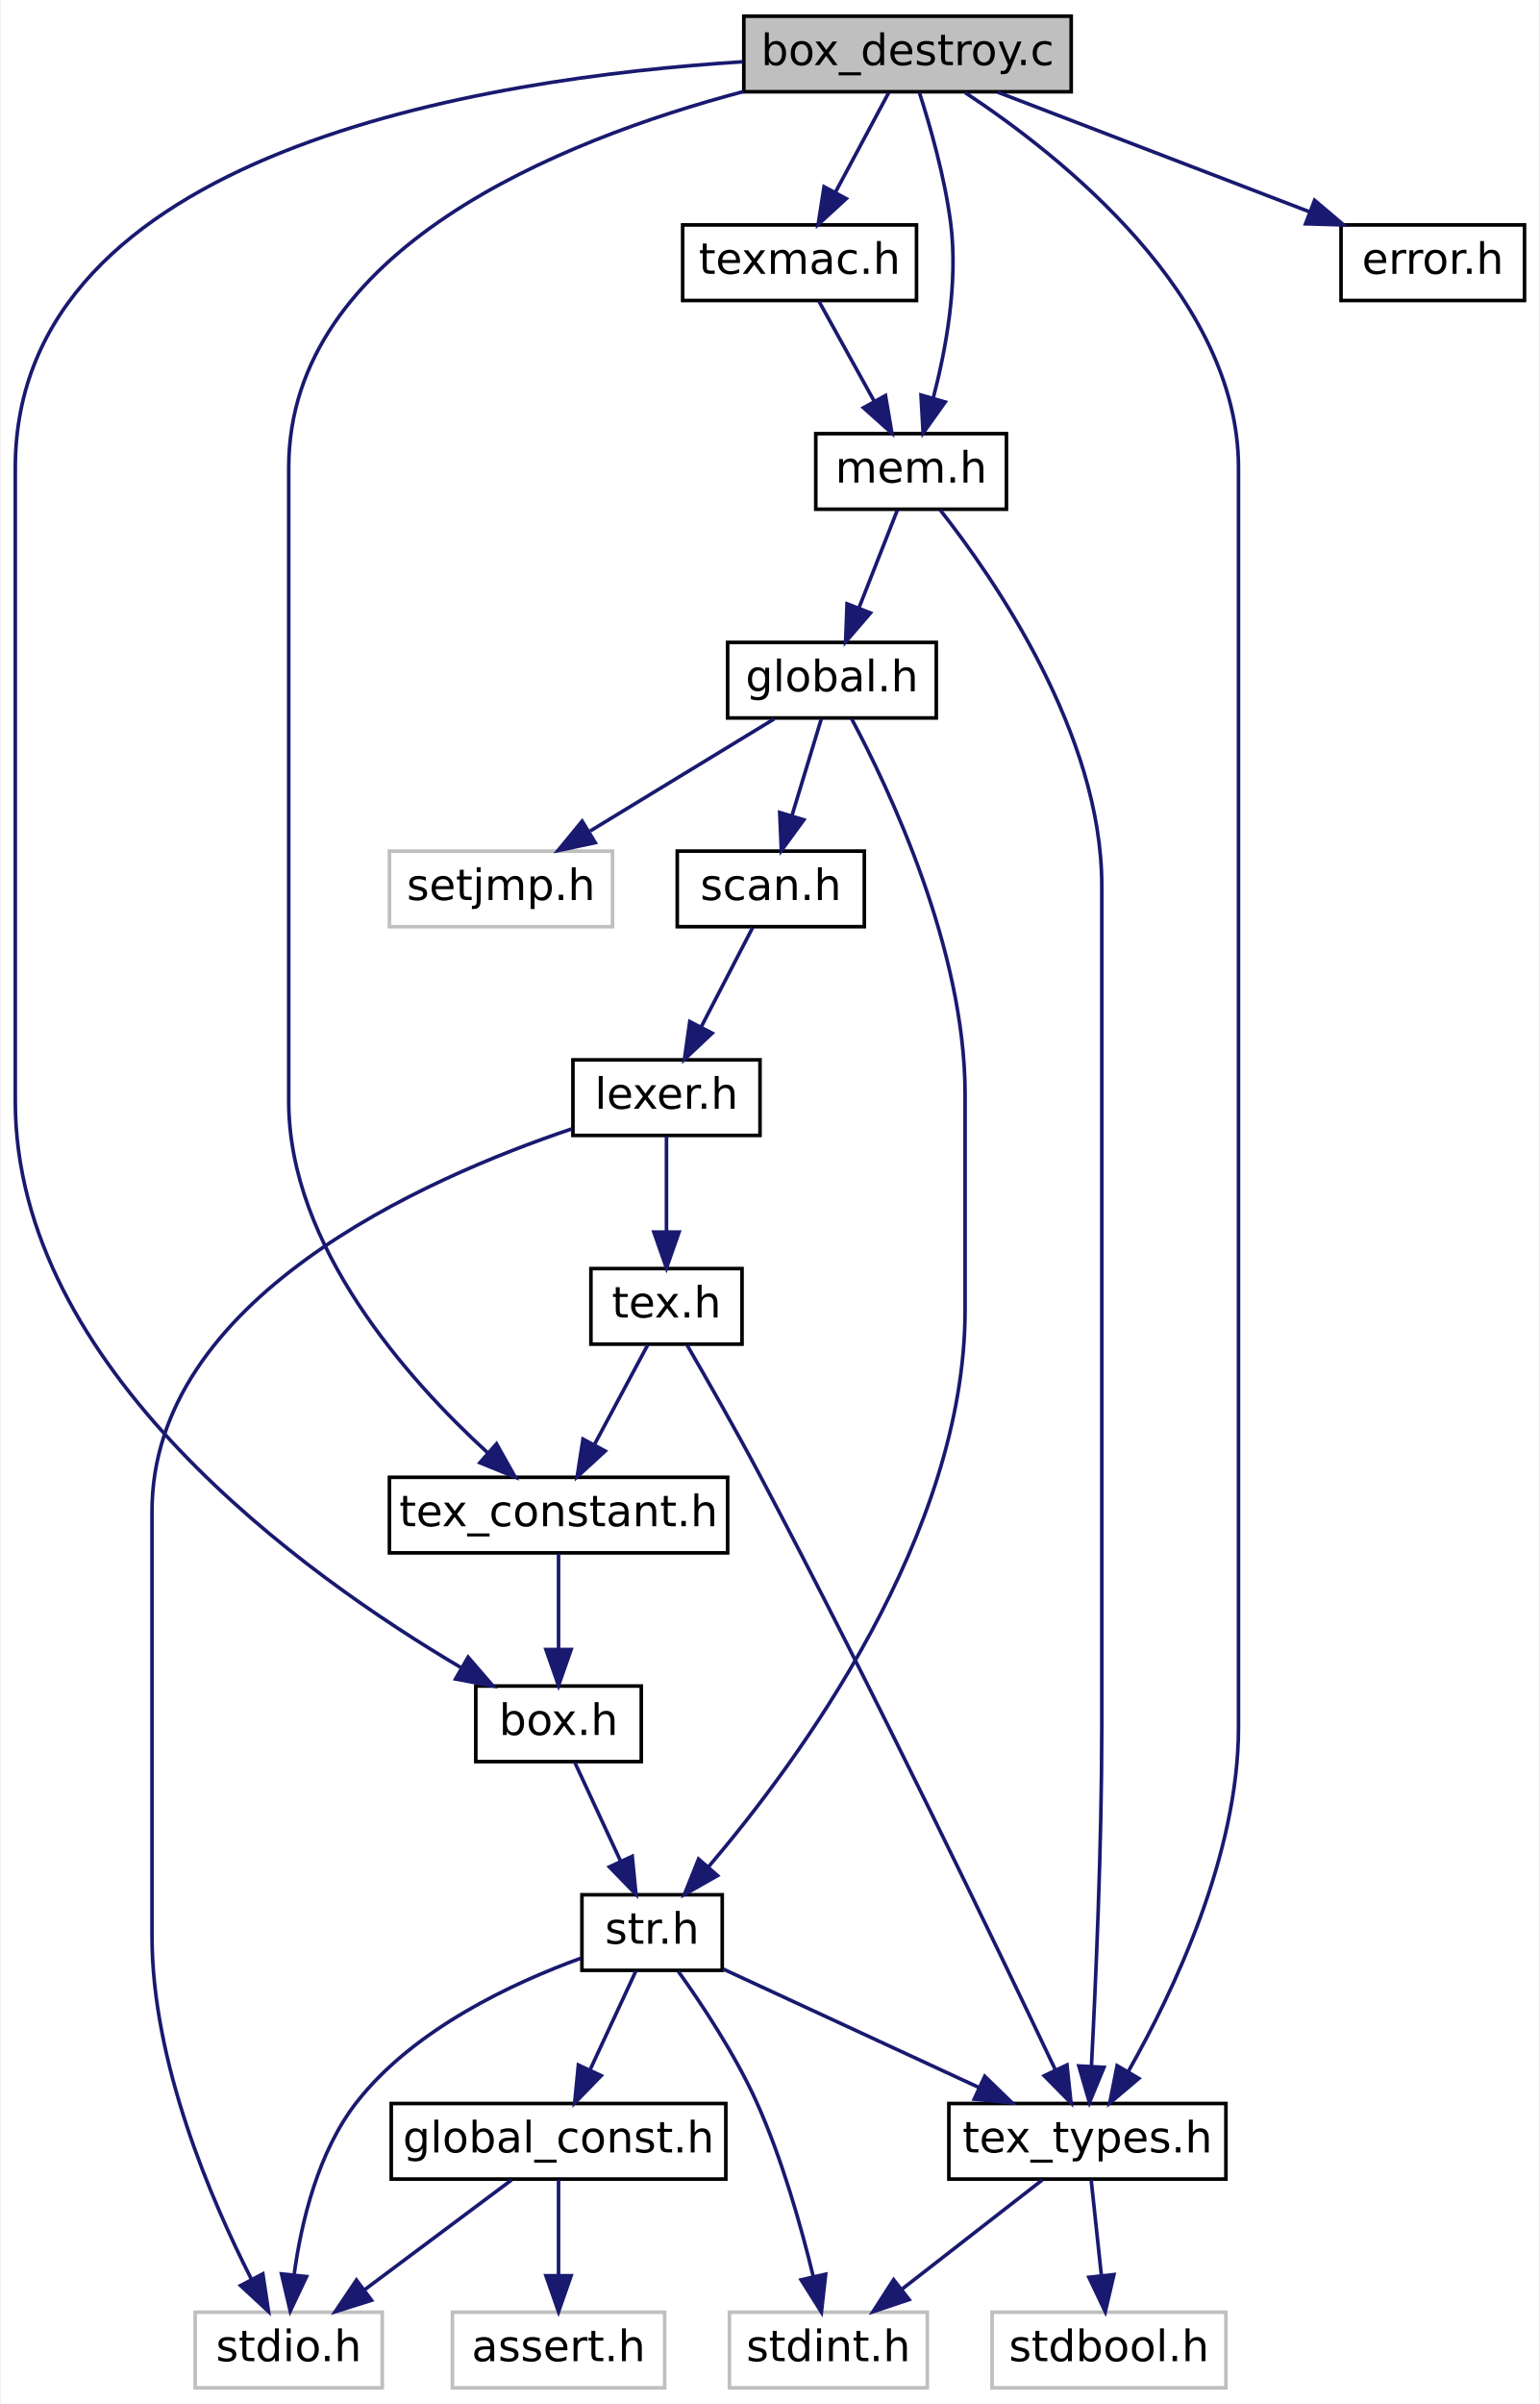
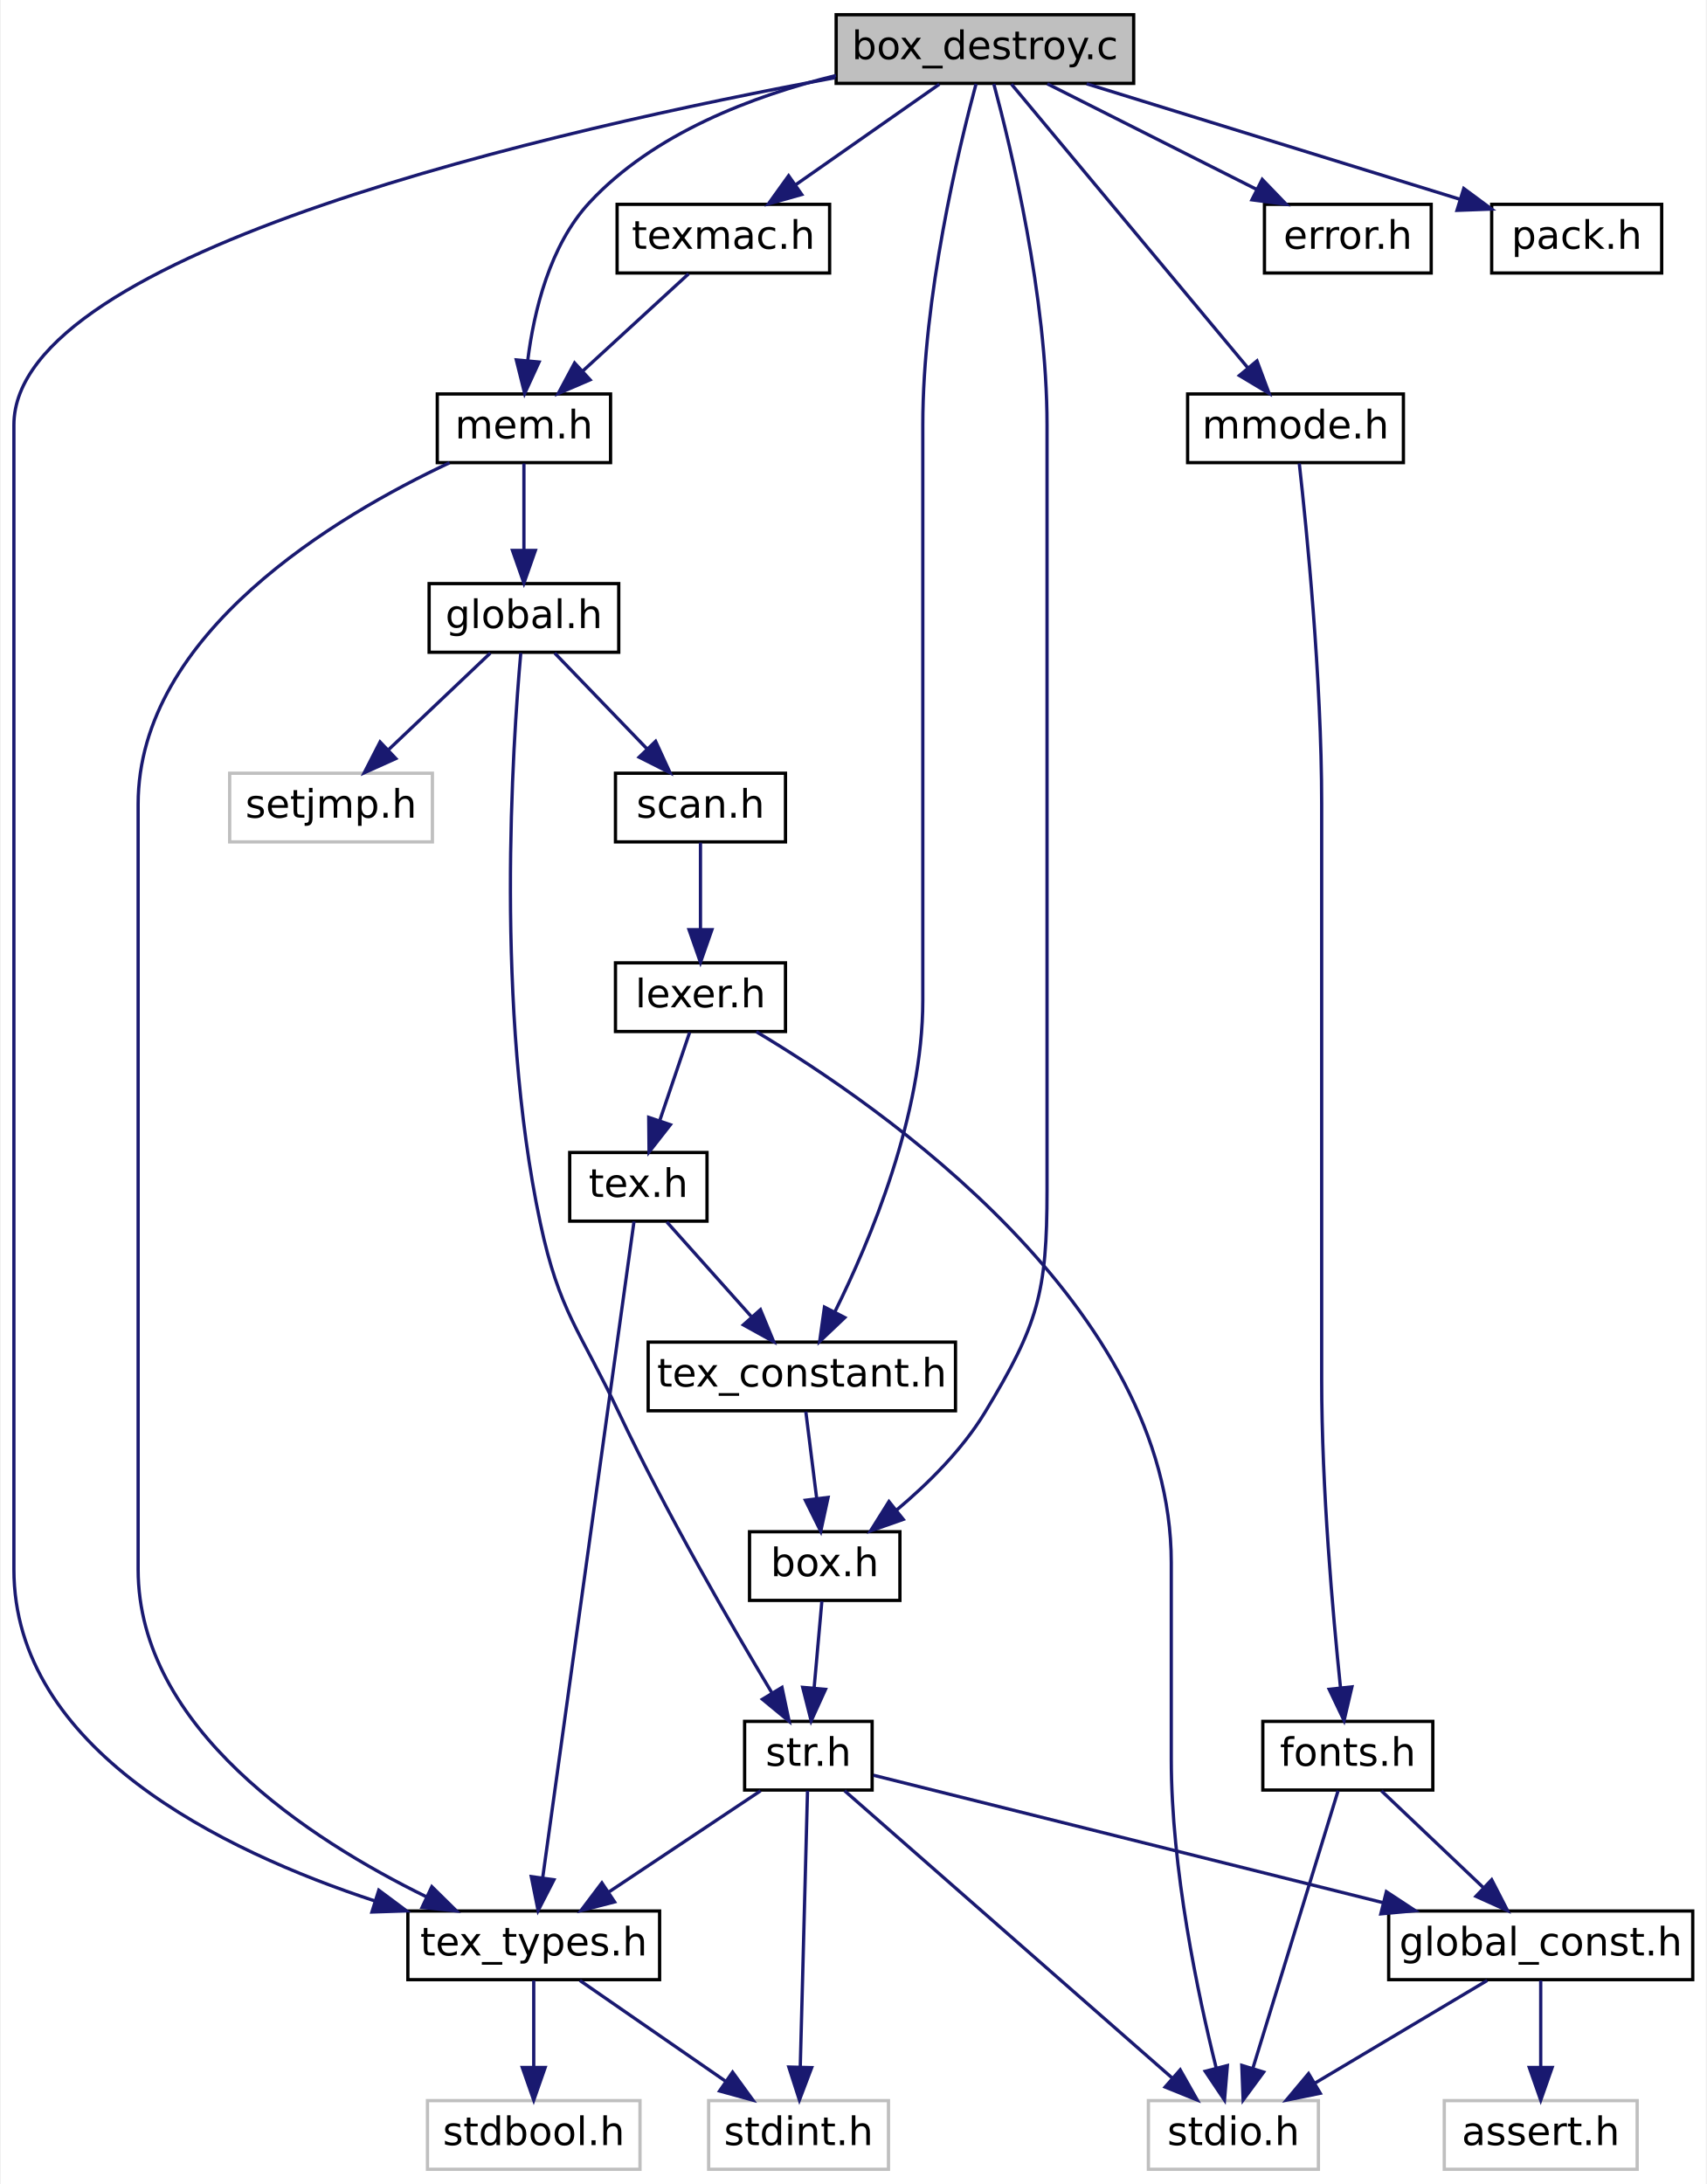
- <svg xmlns="http://www.w3.org/2000/svg" xmlns:xlink="http://www.w3.org/1999/xlink" width="428pt" height="668pt" viewBox="0.00 0.00 427.50 668.00">
+ <svg xmlns="http://www.w3.org/2000/svg" xmlns:xlink="http://www.w3.org/1999/xlink" width="522pt" height="668pt" viewBox="0.00 0.00 521.50 668.00">
  <g id="graph0" class="graph" transform="scale(1 1) rotate(0) translate(4 664)">
-     <polygon fill="white" stroke="transparent" points="-4,4 -4,-664 423.5,-664 423.5,4 -4,4" />
+     <polygon fill="white" stroke="transparent" points="-4,4 -4,-664 517.5,-664 517.5,4 -4,4" />
    <g id="node1" class="node">
      <g id="a_node1">
        <a xlink:title=" ">
-           <polygon fill="#bfbfbf" stroke="black" points="202.5,-638.5 202.5,-659.5 293.5,-659.5 293.5,-638.5 202.5,-638.5" />
-           <text text-anchor="middle" x="248" y="-645.9" font-family="DejaVuSans" font-size="12.00">box_destroy.c</text>
+           <polygon fill="#bfbfbf" stroke="black" points="251.5,-638.5 251.5,-659.5 342.5,-659.5 342.5,-638.5 251.5,-638.5" />
+           <text text-anchor="middle" x="297" y="-645.9" font-family="DejaVuSans" font-size="12.00">box_destroy.c</text>
        </a>
      </g>
    </g>
    <g id="node2" class="node">
      <g id="a_node2">
        <a xlink:href="tex__types_8h.html" target="_top" xlink:title=" ">
-           <polygon fill="white" stroke="black" points="259.5,-58.5 259.5,-79.5 336.5,-79.5 336.5,-58.5 259.5,-58.5" />
-           <text text-anchor="middle" x="298" y="-65.9" font-family="DejaVuSans" font-size="12.00">tex_types.h</text>
+           <polygon fill="white" stroke="black" points="120.5,-58.5 120.5,-79.5 197.5,-79.5 197.5,-58.5 120.5,-58.5" />
+           <text text-anchor="middle" x="159" y="-65.9" font-family="DejaVuSans" font-size="12.00">tex_types.h</text>
        </a>
      </g>
    </g>
    <g id="edge1" class="edge">
-       <path fill="none" stroke="midnightblue" d="M264.03,-638.26C290.38,-620.88 340,-581.81 340,-534 340,-534 340,-534 340,-184 340,-148.52 321.86,-110.44 309.42,-88.5" />
-       <polygon fill="midnightblue" stroke="midnightblue" points="312.29,-86.46 304.2,-79.62 306.26,-90.01 312.29,-86.46" />
+       <path fill="none" stroke="midnightblue" d="M251.24,-640.25C167.93,-624.83 0,-587.16 0,-534 0,-534 0,-534 0,-184 0,-128.98 63.65,-97.95 110.41,-82.57" />
+       <polygon fill="midnightblue" stroke="midnightblue" points="111.61,-85.86 120.1,-79.53 109.51,-79.19 111.61,-85.86" />
    </g>
    <g id="node5" class="node">
      <g id="a_node5">
        <a xlink:href="tex__constant_8h.html" target="_top" xlink:title=" ">
-           <polygon fill="white" stroke="black" points="104,-232.5 104,-253.5 198,-253.5 198,-232.5 104,-232.5" />
-           <text text-anchor="middle" x="151" y="-239.9" font-family="DejaVuSans" font-size="12.00">tex_constant.h</text>
+           <polygon fill="white" stroke="black" points="194,-232.5 194,-253.5 288,-253.5 288,-232.5 194,-232.5" />
+           <text text-anchor="middle" x="241" y="-239.9" font-family="DejaVuSans" font-size="12.00">tex_constant.h</text>
        </a>
      </g>
    </g>
    <g id="edge4" class="edge">
-       <path fill="none" stroke="midnightblue" d="M202.36,-638.55C151.4,-625.01 76,-594.72 76,-534 76,-534 76,-534 76,-358 76,-317.7 109.12,-280.62 131.34,-260.28" />
-       <polygon fill="midnightblue" stroke="midnightblue" points="133.76,-262.8 138.95,-253.56 129.13,-257.55 133.76,-262.8" />
+       <path fill="none" stroke="midnightblue" d="M294.28,-638.33C289.02,-618.79 278,-573.13 278,-534 278,-534 278,-534 278,-358 278,-322.99 262.02,-284.76 251.06,-262.67" />
+       <polygon fill="midnightblue" stroke="midnightblue" points="254.15,-261.01 246.46,-253.72 247.92,-264.21 254.15,-261.01" />
    </g>
    <g id="node6" class="node">
      <g id="a_node6">
        <a xlink:href="box_8h.html" target="_top" xlink:title=" ">
-           <polygon fill="white" stroke="black" points="128,-174.5 128,-195.5 174,-195.5 174,-174.5 128,-174.5" />
-           <text text-anchor="middle" x="151" y="-181.9" font-family="DejaVuSans" font-size="12.00">box.h</text>
-         </a>
-       </g>
-     </g>
-     <g id="edge27" class="edge">
-       <path fill="none" stroke="midnightblue" d="M202.22,-646.84C130.57,-642.33 0,-622.02 0,-534 0,-534 0,-534 0,-358 0,-283.78 80.39,-226.29 123.86,-200.64" />
-       <polygon fill="midnightblue" stroke="midnightblue" points="125.86,-203.53 132.79,-195.51 122.37,-197.46 125.86,-203.53" />
+           <polygon fill="white" stroke="black" points="225,-174.5 225,-195.5 271,-195.5 271,-174.5 225,-174.5" />
+           <text text-anchor="middle" x="248" y="-181.9" font-family="DejaVuSans" font-size="12.00">box.h</text>
+         </a>
+       </g>
+     </g>
+     <g id="edge32" class="edge">
+       <path fill="none" stroke="midnightblue" d="M299.72,-638.33C304.98,-618.79 316,-573.13 316,-534 316,-534 316,-534 316,-300 316,-268.62 313.26,-258.84 297,-232 290.08,-220.58 279.55,-210.17 270.02,-202.16" />
+       <polygon fill="midnightblue" stroke="midnightblue" points="272.02,-199.28 262.03,-195.77 267.65,-204.74 272.02,-199.28" />
    </g>
    <g id="node11" class="node">
      <g id="a_node11">
        <a xlink:href="mem_8h.html" target="_top" xlink:title=" ">
-           <polygon fill="white" stroke="black" points="222.5,-522.5 222.5,-543.5 275.5,-543.5 275.5,-522.5 222.5,-522.5" />
-           <text text-anchor="middle" x="249" y="-529.9" font-family="DejaVuSans" font-size="12.00">mem.h</text>
+           <polygon fill="white" stroke="black" points="129.5,-522.5 129.5,-543.5 182.5,-543.5 182.5,-522.5 129.5,-522.5" />
+           <text text-anchor="middle" x="156" y="-529.9" font-family="DejaVuSans" font-size="12.00">mem.h</text>
        </a>
      </g>
    </g>
    <g id="edge13" class="edge">
-       <path fill="none" stroke="midnightblue" d="M251.31,-638.27C254.26,-629.06 258.36,-614.77 260,-602 262.11,-585.53 258.7,-566.92 255.13,-553.33" />
-       <polygon fill="midnightblue" stroke="midnightblue" points="258.47,-552.29 252.34,-543.66 251.75,-554.23 258.47,-552.29" />
+       <path fill="none" stroke="midnightblue" d="M251.45,-640.91C226.03,-634.7 195.62,-623.19 176,-602 163.88,-588.9 159.07,-568.82 157.18,-553.87" />
+       <polygon fill="midnightblue" stroke="midnightblue" points="160.64,-553.27 156.23,-543.64 153.67,-553.92 160.64,-553.27" />
    </g>
    <g id="node17" class="node">
      <g id="a_node17">
        <a xlink:href="texmac_8h.html" target="_top" xlink:title=" ">
-           <polygon fill="white" stroke="black" points="185.5,-580.5 185.5,-601.5 250.5,-601.5 250.5,-580.5 185.5,-580.5" />
-           <text text-anchor="middle" x="218" y="-587.9" font-family="DejaVuSans" font-size="12.00">texmac.h</text>
+           <polygon fill="white" stroke="black" points="184.5,-580.5 184.5,-601.5 249.5,-601.5 249.5,-580.5 184.5,-580.5" />
+           <text text-anchor="middle" x="217" y="-587.9" font-family="DejaVuSans" font-size="12.00">texmac.h</text>
        </a>
      </g>
    </g>
    <g id="edge24" class="edge">
-       <path fill="none" stroke="midnightblue" d="M242.77,-638.25C238.69,-630.62 232.89,-619.79 227.93,-610.53" />
-       <polygon fill="midnightblue" stroke="midnightblue" points="230.97,-608.8 223.17,-601.64 224.8,-612.11 230.97,-608.8" />
+       <path fill="none" stroke="midnightblue" d="M283.07,-638.25C270.91,-629.73 253.05,-617.24 238.97,-607.38" />
+       <polygon fill="midnightblue" stroke="midnightblue" points="240.97,-604.51 230.78,-601.64 236.96,-610.24 240.97,-604.51" />
    </g>
    <g id="node18" class="node">
      <g id="a_node18">
        <a xlink:href="error_8h.html" target="_top" xlink:title=" ">
-           <polygon fill="white" stroke="black" points="368.5,-580.5 368.5,-601.5 419.5,-601.5 419.5,-580.5 368.5,-580.5" />
-           <text text-anchor="middle" x="394" y="-587.9" font-family="DejaVuSans" font-size="12.00">error.h</text>
+           <polygon fill="white" stroke="black" points="382.5,-580.5 382.5,-601.5 433.5,-601.5 433.5,-580.5 382.5,-580.5" />
+           <text text-anchor="middle" x="408" y="-587.9" font-family="DejaVuSans" font-size="12.00">error.h</text>
        </a>
      </g>
    </g>
    <g id="edge26" class="edge">
-       <path fill="none" stroke="midnightblue" d="M273.1,-638.37C296.96,-629.22 333.03,-615.38 359.57,-605.21" />
-       <polygon fill="midnightblue" stroke="midnightblue" points="361.15,-608.35 369.23,-601.5 358.64,-601.81 361.15,-608.35" />
+       <path fill="none" stroke="midnightblue" d="M316.08,-638.37C333.74,-629.46 360.21,-616.11 380.21,-606.02" />
+       <polygon fill="midnightblue" stroke="midnightblue" points="381.82,-609.13 389.17,-601.5 378.66,-602.88 381.82,-609.13" />
+     </g>
+     <g id="node19" class="node">
+       <g id="a_node19">
+         <a xlink:href="pack_8h.html" target="_top" xlink:title=" ">
+           <polygon fill="white" stroke="black" points="452,-580.5 452,-601.5 504,-601.5 504,-580.5 452,-580.5" />
+           <text text-anchor="middle" x="478" y="-587.9" font-family="DejaVuSans" font-size="12.00">pack.h</text>
+         </a>
+       </g>
+     </g>
+     <g id="edge27" class="edge">
+       <path fill="none" stroke="midnightblue" d="M328.12,-638.37C359.81,-628.57 408.9,-613.38 442.19,-603.08" />
+       <polygon fill="midnightblue" stroke="midnightblue" points="443.46,-606.35 451.98,-600.05 441.39,-599.66 443.46,-606.35" />
+     </g>
+     <g id="node20" class="node">
+       <g id="a_node20">
+         <a xlink:href="mmode_8h.html" target="_top" xlink:title=" ">
+           <polygon fill="white" stroke="black" points="359,-522.5 359,-543.5 425,-543.5 425,-522.5 359,-522.5" />
+           <text text-anchor="middle" x="392" y="-529.9" font-family="DejaVuSans" font-size="12.00">mmode.h</text>
+         </a>
+       </g>
+     </g>
+     <g id="edge28" class="edge">
+       <path fill="none" stroke="midnightblue" d="M305.1,-638.28C321.15,-619.01 357.21,-575.75 377.47,-551.43" />
+       <polygon fill="midnightblue" stroke="midnightblue" points="380.21,-553.62 383.92,-543.69 374.83,-549.14 380.21,-553.62" />
    </g>
    <g id="node3" class="node">
      <g id="a_node3">
        <a xlink:title=" ">
-           <polygon fill="white" stroke="#bfbfbf" points="271.5,-0.5 271.5,-21.5 336.5,-21.5 336.5,-0.5 271.5,-0.5" />
-           <text text-anchor="middle" x="304" y="-7.9" font-family="DejaVuSans" font-size="12.00">stdbool.h</text>
+           <polygon fill="white" stroke="#bfbfbf" points="126.5,-0.5 126.5,-21.5 191.5,-21.5 191.5,-0.5 126.5,-0.5" />
+           <text text-anchor="middle" x="159" y="-7.9" font-family="DejaVuSans" font-size="12.00">stdbool.h</text>
        </a>
      </g>
    </g>
    <g id="edge2" class="edge">
-       <path fill="none" stroke="midnightblue" d="M299.05,-58.25C299.83,-50.94 300.93,-40.69 301.89,-31.7" />
-       <polygon fill="midnightblue" stroke="midnightblue" points="305.38,-31.96 302.97,-21.64 298.42,-31.21 305.38,-31.96" />
+       <path fill="none" stroke="midnightblue" d="M159,-58.25C159,-50.94 159,-40.69 159,-31.7" />
+       <polygon fill="midnightblue" stroke="midnightblue" points="162.5,-31.64 159,-21.64 155.5,-31.64 162.5,-31.64" />
    </g>
    <g id="node4" class="node">
      <g id="a_node4">
        <a xlink:title=" ">
-           <polygon fill="white" stroke="#bfbfbf" points="198.5,-0.5 198.5,-21.5 253.5,-21.5 253.5,-0.5 198.5,-0.5" />
-           <text text-anchor="middle" x="226" y="-7.9" font-family="DejaVuSans" font-size="12.00">stdint.h</text>
+           <polygon fill="white" stroke="#bfbfbf" points="212.5,-0.5 212.5,-21.5 267.5,-21.5 267.5,-0.5 212.5,-0.5" />
+           <text text-anchor="middle" x="240" y="-7.9" font-family="DejaVuSans" font-size="12.00">stdint.h</text>
        </a>
      </g>
    </g>
    <g id="edge3" class="edge">
-       <path fill="none" stroke="midnightblue" d="M285.46,-58.25C274.72,-49.89 259.05,-37.71 246.5,-27.94" />
-       <polygon fill="midnightblue" stroke="midnightblue" points="248.44,-25.02 238.4,-21.64 244.14,-30.54 248.44,-25.02" />
+       <path fill="none" stroke="midnightblue" d="M173.11,-58.25C185.42,-49.73 203.5,-37.24 217.75,-27.38" />
+       <polygon fill="midnightblue" stroke="midnightblue" points="219.82,-30.21 226.05,-21.64 215.84,-24.45 219.82,-30.21" />
    </g>
    <g id="edge5" class="edge">
-       <path fill="none" stroke="midnightblue" d="M151,-232.25C151,-224.94 151,-214.69 151,-205.7" />
-       <polygon fill="midnightblue" stroke="midnightblue" points="154.5,-205.64 151,-195.64 147.5,-205.64 154.5,-205.64" />
+       <path fill="none" stroke="midnightblue" d="M242.22,-232.25C243.13,-224.94 244.41,-214.69 245.54,-205.7" />
+       <polygon fill="midnightblue" stroke="midnightblue" points="249.03,-206 246.79,-195.64 242.08,-205.13 249.03,-206" />
    </g>
    <g id="node7" class="node">
      <g id="a_node7">
        <a xlink:href="str_8h.html" target="_top" xlink:title=" ">
-           <polygon fill="white" stroke="black" points="157.5,-116.5 157.5,-137.5 196.5,-137.5 196.5,-116.5 157.5,-116.5" />
-           <text text-anchor="middle" x="177" y="-123.9" font-family="DejaVuSans" font-size="12.00">str.h</text>
+           <polygon fill="white" stroke="black" points="223.5,-116.5 223.5,-137.5 262.5,-137.5 262.5,-116.5 223.5,-116.5" />
+           <text text-anchor="middle" x="243" y="-123.9" font-family="DejaVuSans" font-size="12.00">str.h</text>
        </a>
      </g>
    </g>
    <g id="edge6" class="edge">
-       <path fill="none" stroke="midnightblue" d="M155.53,-174.25C159.03,-166.7 163.99,-156.02 168.26,-146.82" />
-       <polygon fill="midnightblue" stroke="midnightblue" points="171.49,-148.19 172.52,-137.64 165.14,-145.24 171.49,-148.19" />
+       <path fill="none" stroke="midnightblue" d="M247.13,-174.25C246.48,-166.94 245.56,-156.69 244.76,-147.7" />
+       <polygon fill="midnightblue" stroke="midnightblue" points="248.24,-147.29 243.86,-137.64 241.26,-147.91 248.24,-147.29" />
    </g>
    <g id="edge12" class="edge">
-       <path fill="none" stroke="midnightblue" d="M196.71,-116.88C215.96,-107.97 245.52,-94.29 267.75,-84" />
-       <polygon fill="midnightblue" stroke="midnightblue" points="269.47,-87.06 277.08,-79.68 266.53,-80.71 269.47,-87.06" />
+       <path fill="none" stroke="midnightblue" d="M228.37,-116.25C215.6,-107.73 196.86,-95.24 182.07,-85.38" />
+       <polygon fill="midnightblue" stroke="midnightblue" points="183.73,-82.28 173.46,-79.64 179.84,-88.1 183.73,-82.28" />
    </g>
    <g id="edge8" class="edge">
-       <path fill="none" stroke="midnightblue" d="M184.29,-116.22C190.74,-107.2 200.02,-93.25 206,-80 213.11,-64.25 218.44,-45.31 221.8,-31.43" />
-       <polygon fill="midnightblue" stroke="midnightblue" points="225.25,-32.06 224.07,-21.53 218.43,-30.5 225.25,-32.06" />
+       <path fill="none" stroke="midnightblue" d="M242.74,-116.28C242.25,-97.6 241.17,-56.37 240.52,-31.72" />
+       <polygon fill="midnightblue" stroke="midnightblue" points="244.02,-31.6 240.26,-21.69 237.02,-31.78 244.02,-31.6" />
    </g>
    <g id="node8" class="node">
      <g id="a_node8">
        <a xlink:title=" ">
-           <polygon fill="white" stroke="#bfbfbf" points="50,-0.5 50,-21.5 102,-21.5 102,-0.5 50,-0.5" />
-           <text text-anchor="middle" x="76" y="-7.9" font-family="DejaVuSans" font-size="12.00">stdio.h</text>
+           <polygon fill="white" stroke="#bfbfbf" points="347,-0.5 347,-21.5 399,-21.5 399,-0.5 347,-0.5" />
+           <text text-anchor="middle" x="373" y="-7.9" font-family="DejaVuSans" font-size="12.00">stdio.h</text>
        </a>
      </g>
    </g>
    <g id="edge7" class="edge">
-       <path fill="none" stroke="midnightblue" d="M157.16,-119.85C138.44,-113.05 110.93,-100.28 95,-80 84.14,-66.18 79.48,-46.49 77.49,-31.86" />
-       <polygon fill="midnightblue" stroke="midnightblue" points="80.96,-31.41 76.42,-21.83 74,-32.15 80.96,-31.41" />
+       <path fill="none" stroke="midnightblue" d="M254.08,-116.28C276.34,-96.76 326.69,-52.61 354.2,-28.49" />
+       <polygon fill="midnightblue" stroke="midnightblue" points="356.73,-30.92 361.94,-21.69 352.12,-25.66 356.73,-30.92" />
    </g>
    <g id="node9" class="node">
      <g id="a_node9">
        <a xlink:href="global__const_8h.html" target="_top" xlink:title=" ">
-           <polygon fill="white" stroke="black" points="104.5,-58.5 104.5,-79.5 197.5,-79.5 197.5,-58.5 104.5,-58.5" />
-           <text text-anchor="middle" x="151" y="-65.9" font-family="DejaVuSans" font-size="12.00">global_const.h</text>
+           <polygon fill="white" stroke="black" points="420.5,-58.5 420.5,-79.5 513.5,-79.5 513.5,-58.5 420.5,-58.5" />
+           <text text-anchor="middle" x="467" y="-65.9" font-family="DejaVuSans" font-size="12.00">global_const.h</text>
        </a>
      </g>
    </g>
    <g id="edge9" class="edge">
-       <path fill="none" stroke="midnightblue" d="M172.47,-116.25C168.97,-108.7 164.01,-98.02 159.74,-88.82" />
-       <polygon fill="midnightblue" stroke="midnightblue" points="162.86,-87.24 155.48,-79.64 156.51,-90.19 162.86,-87.24" />
+       <path fill="none" stroke="midnightblue" d="M262.88,-121.03C297.57,-112.36 370.08,-94.23 418.66,-82.08" />
+       <polygon fill="midnightblue" stroke="midnightblue" points="419.79,-85.41 428.64,-79.59 418.09,-78.62 419.79,-85.41" />
    </g>
    <g id="edge11" class="edge">
-       <path fill="none" stroke="midnightblue" d="M137.94,-58.25C126.64,-49.81 110.12,-37.47 96.97,-27.66" />
-       <polygon fill="midnightblue" stroke="midnightblue" points="99.02,-24.82 88.91,-21.64 94.83,-30.43 99.02,-24.82" />
+       <path fill="none" stroke="midnightblue" d="M450.63,-58.25C436.07,-49.57 414.57,-36.76 397.88,-26.82" />
+       <polygon fill="midnightblue" stroke="midnightblue" points="399.57,-23.75 389.19,-21.64 395.99,-29.77 399.57,-23.75" />
    </g>
    <g id="node10" class="node">
      <g id="a_node10">
        <a xlink:title=" ">
-           <polygon fill="white" stroke="#bfbfbf" points="121.5,-0.5 121.5,-21.5 180.5,-21.5 180.5,-0.5 121.5,-0.5" />
-           <text text-anchor="middle" x="151" y="-7.9" font-family="DejaVuSans" font-size="12.00">assert.h</text>
+           <polygon fill="white" stroke="#bfbfbf" points="437.5,-0.5 437.5,-21.5 496.5,-21.5 496.5,-0.5 437.5,-0.5" />
+           <text text-anchor="middle" x="467" y="-7.9" font-family="DejaVuSans" font-size="12.00">assert.h</text>
        </a>
      </g>
    </g>
    <g id="edge10" class="edge">
-       <path fill="none" stroke="midnightblue" d="M151,-58.25C151,-50.94 151,-40.69 151,-31.7" />
-       <polygon fill="midnightblue" stroke="midnightblue" points="154.5,-31.64 151,-21.64 147.5,-31.64 154.5,-31.64" />
+       <path fill="none" stroke="midnightblue" d="M467,-58.25C467,-50.94 467,-40.69 467,-31.7" />
+       <polygon fill="midnightblue" stroke="midnightblue" points="470.5,-31.64 467,-21.64 463.5,-31.64 470.5,-31.64" />
    </g>
    <g id="edge14" class="edge">
-       <path fill="none" stroke="midnightblue" d="M257.05,-522.34C271.88,-503.53 302,-460.12 302,-418 302,-418 302,-418 302,-184 302,-150.96 300.3,-112.58 299.12,-89.84" />
-       <polygon fill="midnightblue" stroke="midnightblue" points="302.61,-89.55 298.57,-79.76 295.62,-89.93 302.61,-89.55" />
+       <path fill="none" stroke="midnightblue" d="M133.25,-522.46C98.96,-506.37 38,-470.41 38,-418 38,-418 38,-418 38,-184 38,-135.38 90.39,-101.39 126.22,-83.82" />
+       <polygon fill="midnightblue" stroke="midnightblue" points="127.83,-86.94 135.38,-79.51 124.84,-80.6 127.83,-86.94" />
    </g>
    <g id="node12" class="node">
      <g id="a_node12">
        <a xlink:href="global_8h.html" target="_top" xlink:title=" ">
-           <polygon fill="white" stroke="black" points="198,-464.5 198,-485.5 256,-485.5 256,-464.5 198,-464.5" />
-           <text text-anchor="middle" x="227" y="-471.9" font-family="DejaVuSans" font-size="12.00">global.h</text>
+           <polygon fill="white" stroke="black" points="127,-464.5 127,-485.5 185,-485.5 185,-464.5 127,-464.5" />
+           <text text-anchor="middle" x="156" y="-471.9" font-family="DejaVuSans" font-size="12.00">global.h</text>
        </a>
      </g>
    </g>
    <g id="edge15" class="edge">
-       <path fill="none" stroke="midnightblue" d="M245.17,-522.25C242.23,-514.78 238.1,-504.24 234.51,-495.11" />
-       <polygon fill="midnightblue" stroke="midnightblue" points="237.7,-493.67 230.79,-485.64 231.19,-496.23 237.7,-493.67" />
+       <path fill="none" stroke="midnightblue" d="M156,-522.25C156,-514.94 156,-504.69 156,-495.7" />
+       <polygon fill="midnightblue" stroke="midnightblue" points="159.5,-495.64 156,-485.64 152.5,-495.64 159.5,-495.64" />
    </g>
    <g id="edge17" class="edge">
-       <path fill="none" stroke="midnightblue" d="M232.46,-464.28C242.75,-445.02 264,-400.37 264,-360 264,-360 264,-360 264,-300 264,-237.56 217.79,-174.77 192.72,-145.31" />
-       <polygon fill="midnightblue" stroke="midnightblue" points="195.2,-142.82 185.98,-137.59 189.92,-147.43 195.2,-142.82" />
+       <path fill="none" stroke="midnightblue" d="M155.04,-464.28C152.56,-436.63 147.09,-355.32 161,-290 166.81,-262.71 173.08,-257.22 185,-232 199.64,-201.02 219.64,-166.56 231.92,-146.11" />
+       <polygon fill="midnightblue" stroke="midnightblue" points="234.93,-147.89 237.12,-137.52 228.95,-144.26 234.93,-147.89" />
    </g>
    <g id="node13" class="node">
      <g id="a_node13">
        <a xlink:title=" ">
-           <polygon fill="white" stroke="#bfbfbf" points="104,-406.5 104,-427.5 166,-427.5 166,-406.5 104,-406.5" />
-           <text text-anchor="middle" x="135" y="-413.9" font-family="DejaVuSans" font-size="12.00">setjmp.h</text>
+           <polygon fill="white" stroke="#bfbfbf" points="66,-406.5 66,-427.5 128,-427.5 128,-406.5 66,-406.5" />
+           <text text-anchor="middle" x="97" y="-413.9" font-family="DejaVuSans" font-size="12.00">setjmp.h</text>
        </a>
      </g>
    </g>
    <g id="edge16" class="edge">
-       <path fill="none" stroke="midnightblue" d="M210.97,-464.25C196.86,-455.65 176.07,-443 159.81,-433.1" />
-       <polygon fill="midnightblue" stroke="midnightblue" points="161.2,-429.85 150.84,-427.64 157.56,-435.83 161.2,-429.85" />
+       <path fill="none" stroke="midnightblue" d="M145.72,-464.25C137.18,-456.14 124.82,-444.41 114.69,-434.79" />
+       <polygon fill="midnightblue" stroke="midnightblue" points="116.82,-431.99 107.16,-427.64 112,-437.07 116.82,-431.99" />
    </g>
    <g id="node14" class="node">
      <g id="a_node14">
        <a xlink:href="scan_8h.html" target="_top" xlink:title=" ">
          <polygon fill="white" stroke="black" points="184,-406.5 184,-427.5 236,-427.5 236,-406.5 184,-406.5" />
          <text text-anchor="middle" x="210" y="-413.9" font-family="DejaVuSans" font-size="12.00">scan.h</text>
        </a>
      </g>
    </g>
    <g id="edge18" class="edge">
-       <path fill="none" stroke="midnightblue" d="M224.04,-464.25C221.8,-456.86 218.64,-446.47 215.89,-437.41" />
-       <polygon fill="midnightblue" stroke="midnightblue" points="219.18,-436.19 212.93,-427.64 212.48,-438.23 219.18,-436.19" />
+       <path fill="none" stroke="midnightblue" d="M165.41,-464.25C173.15,-456.22 184.31,-444.64 193.53,-435.08" />
+       <polygon fill="midnightblue" stroke="midnightblue" points="196.28,-437.27 200.7,-427.64 191.24,-432.41 196.28,-437.27" />
    </g>
    <g id="node15" class="node">
      <g id="a_node15">
        <a xlink:href="lexer_8h.html" target="_top" xlink:title=" ">
-           <polygon fill="white" stroke="black" points="155,-348.5 155,-369.5 207,-369.5 207,-348.5 155,-348.5" />
-           <text text-anchor="middle" x="181" y="-355.9" font-family="DejaVuSans" font-size="12.00">lexer.h</text>
+           <polygon fill="white" stroke="black" points="184,-348.5 184,-369.5 236,-369.5 236,-348.5 184,-348.5" />
+           <text text-anchor="middle" x="210" y="-355.9" font-family="DejaVuSans" font-size="12.00">lexer.h</text>
        </a>
      </g>
    </g>
    <g id="edge19" class="edge">
-       <path fill="none" stroke="midnightblue" d="M204.95,-406.25C201,-398.62 195.39,-387.79 190.59,-378.53" />
-       <polygon fill="midnightblue" stroke="midnightblue" points="193.7,-376.91 185.99,-369.64 187.48,-380.13 193.7,-376.91" />
+       <path fill="none" stroke="midnightblue" d="M210,-406.25C210,-398.94 210,-388.69 210,-379.7" />
+       <polygon fill="midnightblue" stroke="midnightblue" points="213.5,-379.64 210,-369.64 206.5,-379.64 213.5,-379.64" />
    </g>
    <g id="edge20" class="edge">
-       <path fill="none" stroke="midnightblue" d="M154.77,-350.34C113.49,-336.48 38,-303.05 38,-244 38,-244 38,-244 38,-126 38,-90.9 54.41,-52.7 65.66,-30.63" />
-       <polygon fill="midnightblue" stroke="midnightblue" points="68.81,-32.17 70.39,-21.7 62.62,-28.9 68.81,-32.17" />
+       <path fill="none" stroke="midnightblue" d="M227.08,-348.43C265.23,-325.67 354,-264.28 354,-186 354,-186 354,-186 354,-126 354,-92.38 362.14,-53.92 367.77,-31.37" />
+       <polygon fill="midnightblue" stroke="midnightblue" points="371.16,-32.23 370.28,-21.67 364.38,-30.47 371.16,-32.23" />
    </g>
    <g id="node16" class="node">
      <g id="a_node16">
        <a xlink:href="tex_8h.html" target="_top" xlink:title=" ">
-           <polygon fill="white" stroke="black" points="160,-290.5 160,-311.5 202,-311.5 202,-290.5 160,-290.5" />
-           <text text-anchor="middle" x="181" y="-297.9" font-family="DejaVuSans" font-size="12.00">tex.h</text>
+           <polygon fill="white" stroke="black" points="170,-290.5 170,-311.5 212,-311.5 212,-290.5 170,-290.5" />
+           <text text-anchor="middle" x="191" y="-297.9" font-family="DejaVuSans" font-size="12.00">tex.h</text>
        </a>
      </g>
    </g>
    <g id="edge21" class="edge">
-       <path fill="none" stroke="midnightblue" d="M181,-348.25C181,-340.94 181,-330.69 181,-321.7" />
-       <polygon fill="midnightblue" stroke="midnightblue" points="184.5,-321.64 181,-311.64 177.5,-321.64 184.5,-321.64" />
+       <path fill="none" stroke="midnightblue" d="M206.69,-348.25C204.16,-340.78 200.58,-330.24 197.49,-321.11" />
+       <polygon fill="midnightblue" stroke="midnightblue" points="200.8,-319.99 194.27,-311.64 194.17,-322.24 200.8,-319.99" />
    </g>
    <g id="edge22" class="edge">
-       <path fill="none" stroke="midnightblue" d="M186.74,-290.22C192.11,-280.96 200.3,-266.65 207,-254 238.58,-194.34 273.24,-122.24 289.14,-88.76" />
-       <polygon fill="midnightblue" stroke="midnightblue" points="292.33,-90.21 293.45,-79.67 286,-87.21 292.33,-90.21" />
+       <path fill="none" stroke="midnightblue" d="M189.67,-290.41C184.86,-255.85 168.36,-137.24 161.76,-89.82" />
+       <polygon fill="midnightblue" stroke="midnightblue" points="165.18,-89.05 160.34,-79.63 158.25,-90.02 165.18,-89.05" />
    </g>
    <g id="edge23" class="edge">
-       <path fill="none" stroke="midnightblue" d="M175.77,-290.25C171.69,-282.62 165.89,-271.79 160.93,-262.53" />
-       <polygon fill="midnightblue" stroke="midnightblue" points="163.97,-260.8 156.17,-253.64 157.8,-264.11 163.97,-260.8" />
+       <path fill="none" stroke="midnightblue" d="M199.71,-290.25C206.81,-282.3 217.01,-270.87 225.5,-261.37" />
+       <polygon fill="midnightblue" stroke="midnightblue" points="228.34,-263.43 232.39,-253.64 223.12,-258.77 228.34,-263.43" />
    </g>
    <g id="edge25" class="edge">
-       <path fill="none" stroke="midnightblue" d="M223.4,-580.25C227.62,-572.62 233.62,-561.79 238.74,-552.53" />
-       <polygon fill="midnightblue" stroke="midnightblue" points="241.88,-554.09 243.66,-543.64 235.76,-550.7 241.88,-554.09" />
+       <path fill="none" stroke="midnightblue" d="M206.37,-580.25C197.45,-572.05 184.51,-560.17 173.98,-550.51" />
+       <polygon fill="midnightblue" stroke="midnightblue" points="176.24,-547.83 166.5,-543.64 171.5,-552.98 176.24,-547.83" />
+     </g>
+     <g id="node21" class="node">
+       <g id="a_node21">
+         <a xlink:href="fonts_8h.html" target="_top" xlink:title=" ">
+           <polygon fill="white" stroke="black" points="382,-116.5 382,-137.5 434,-137.5 434,-116.5 382,-116.5" />
+           <text text-anchor="middle" x="408" y="-123.9" font-family="DejaVuSans" font-size="12.00">fonts.h</text>
+         </a>
+       </g>
+     </g>
+     <g id="edge29" class="edge">
+       <path fill="none" stroke="midnightblue" d="M393.15,-522.26C395.36,-502.58 400,-456.69 400,-418 400,-418 400,-418 400,-242 400,-208.9 403.4,-170.53 405.76,-147.82" />
+       <polygon fill="midnightblue" stroke="midnightblue" points="409.26,-148.06 406.85,-137.74 402.3,-147.31 409.26,-148.06" />
+     </g>
+     <g id="edge30" class="edge">
+       <path fill="none" stroke="midnightblue" d="M405.02,-116.28C399.26,-97.52 386.51,-56 378.95,-31.38" />
+       <polygon fill="midnightblue" stroke="midnightblue" points="382.26,-30.23 375.98,-21.69 375.57,-32.28 382.26,-30.23" />
+     </g>
+     <g id="edge31" class="edge">
+       <path fill="none" stroke="midnightblue" d="M418.28,-116.25C426.82,-108.14 439.18,-96.41 449.31,-86.79" />
+       <polygon fill="midnightblue" stroke="midnightblue" points="452,-89.07 456.84,-79.64 447.18,-83.99 452,-89.07" />
    </g>
  </g>
</svg>
